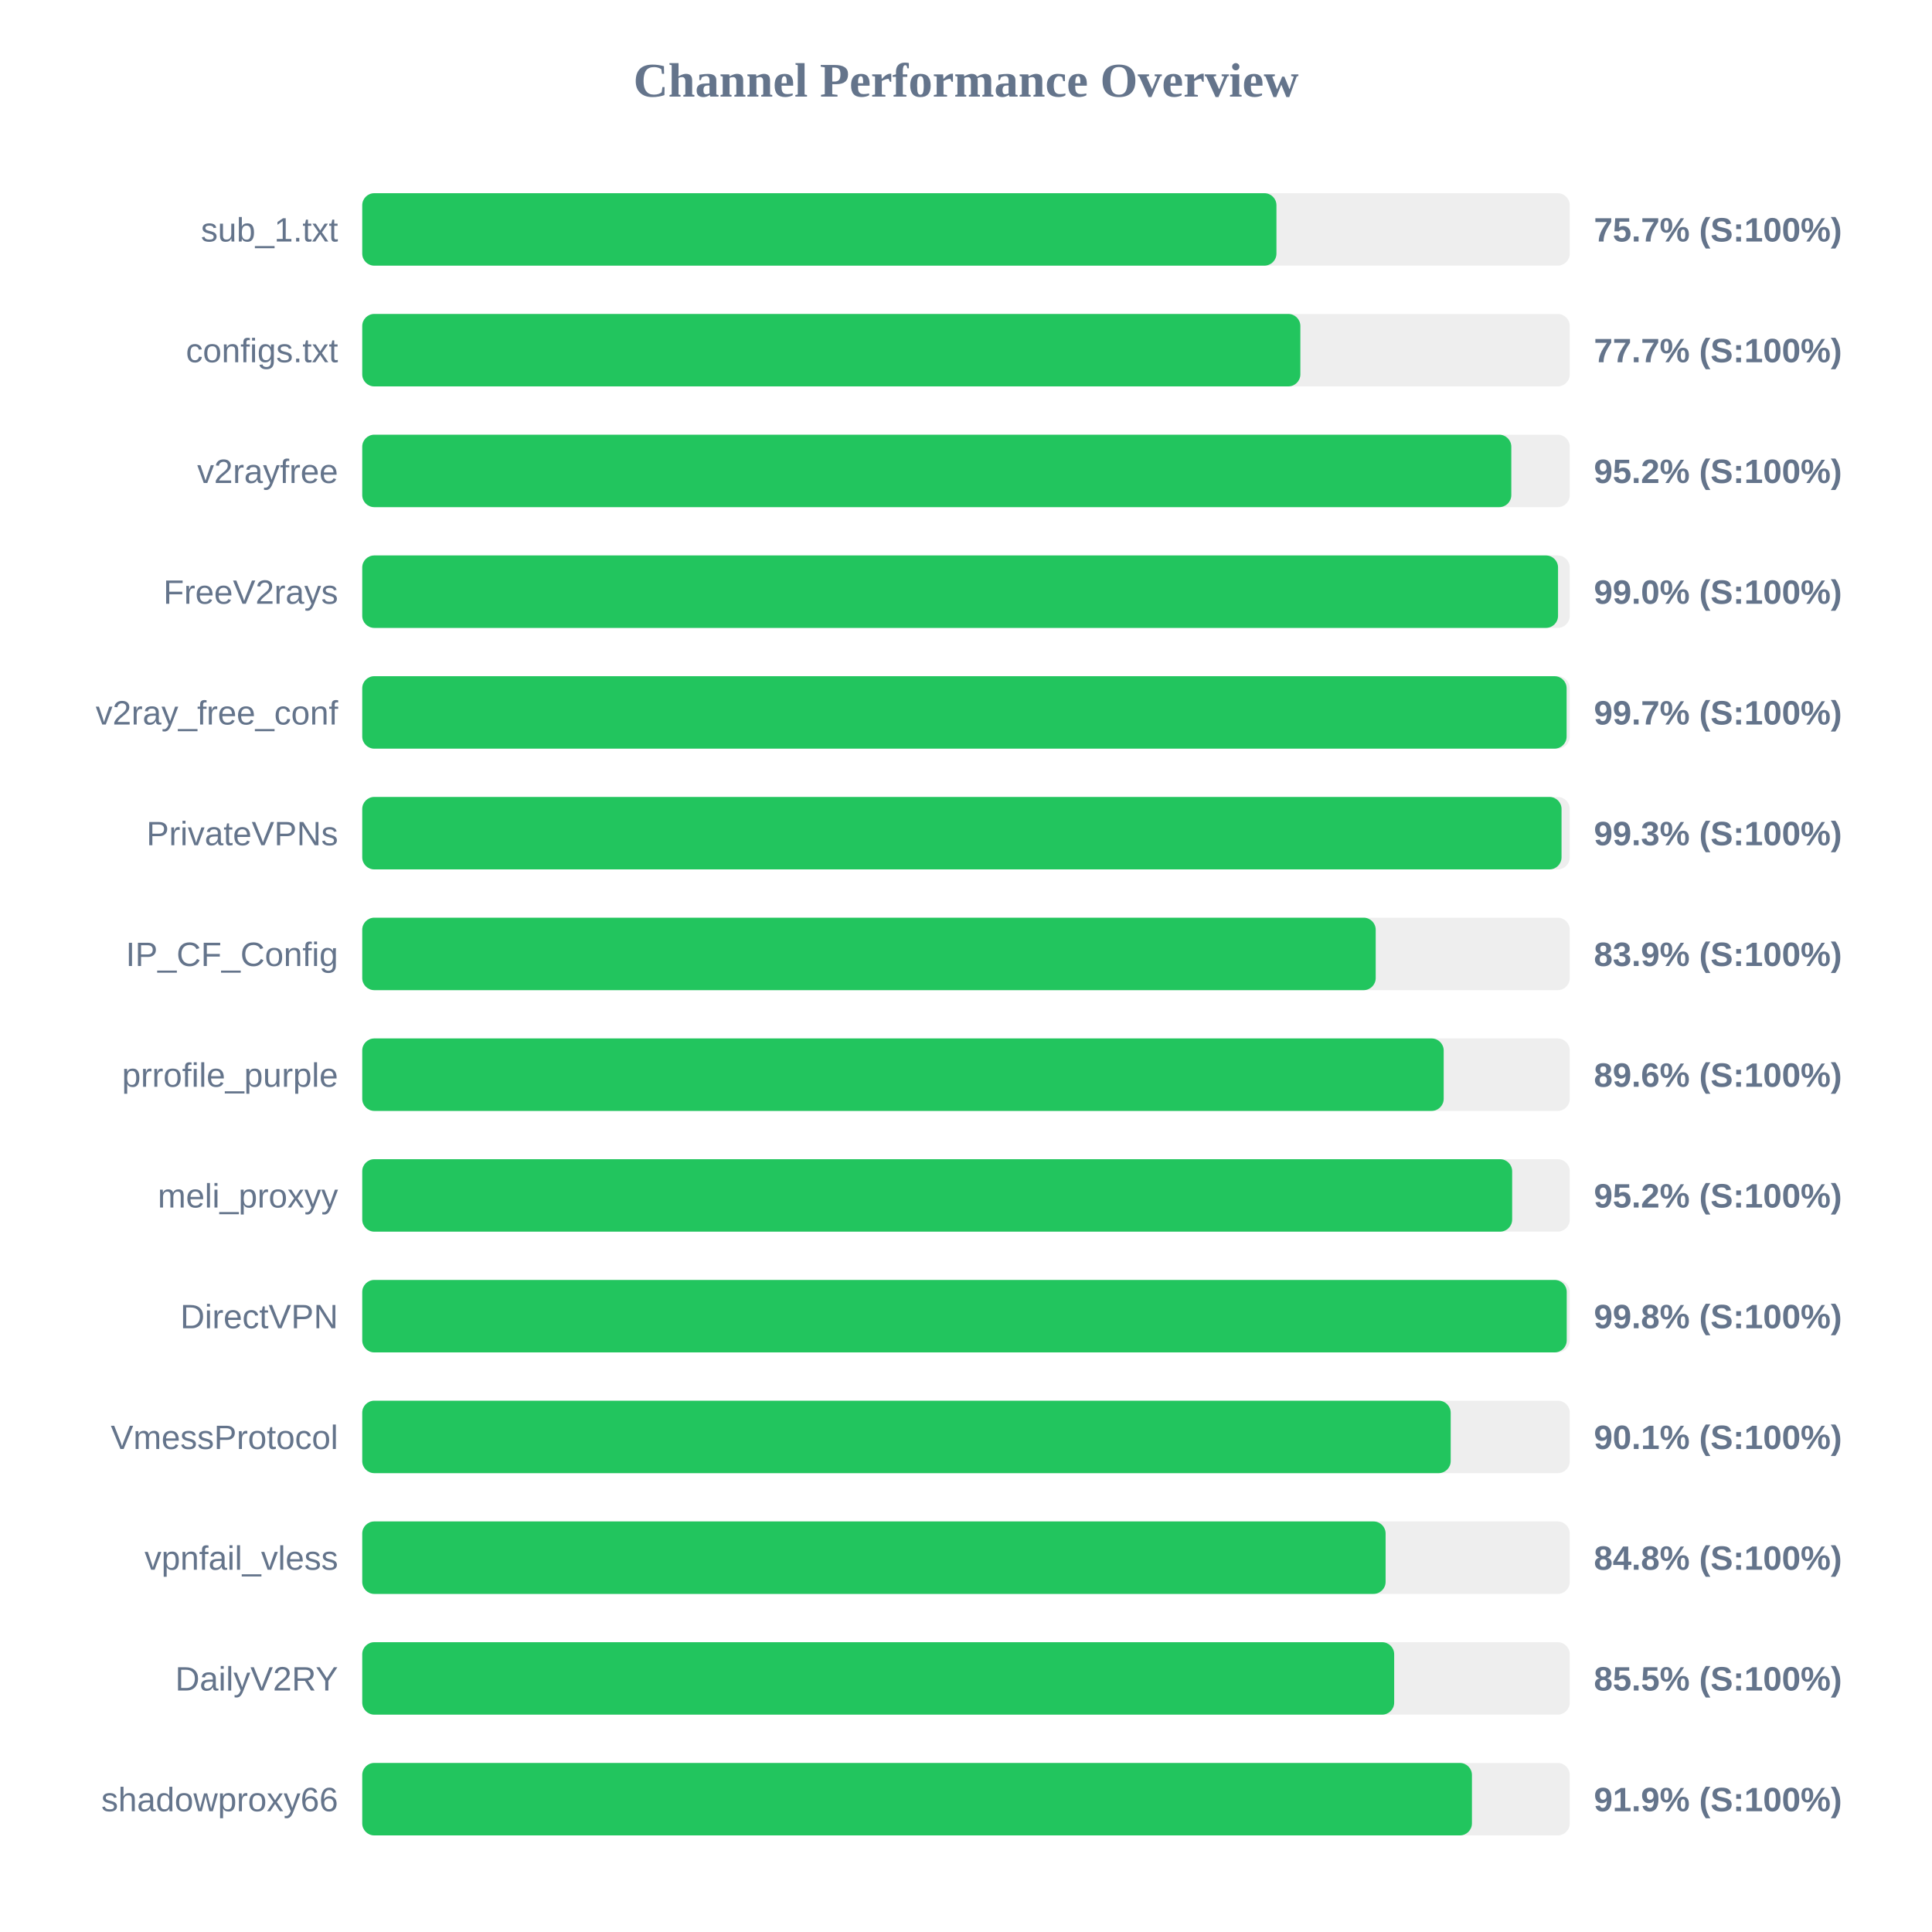
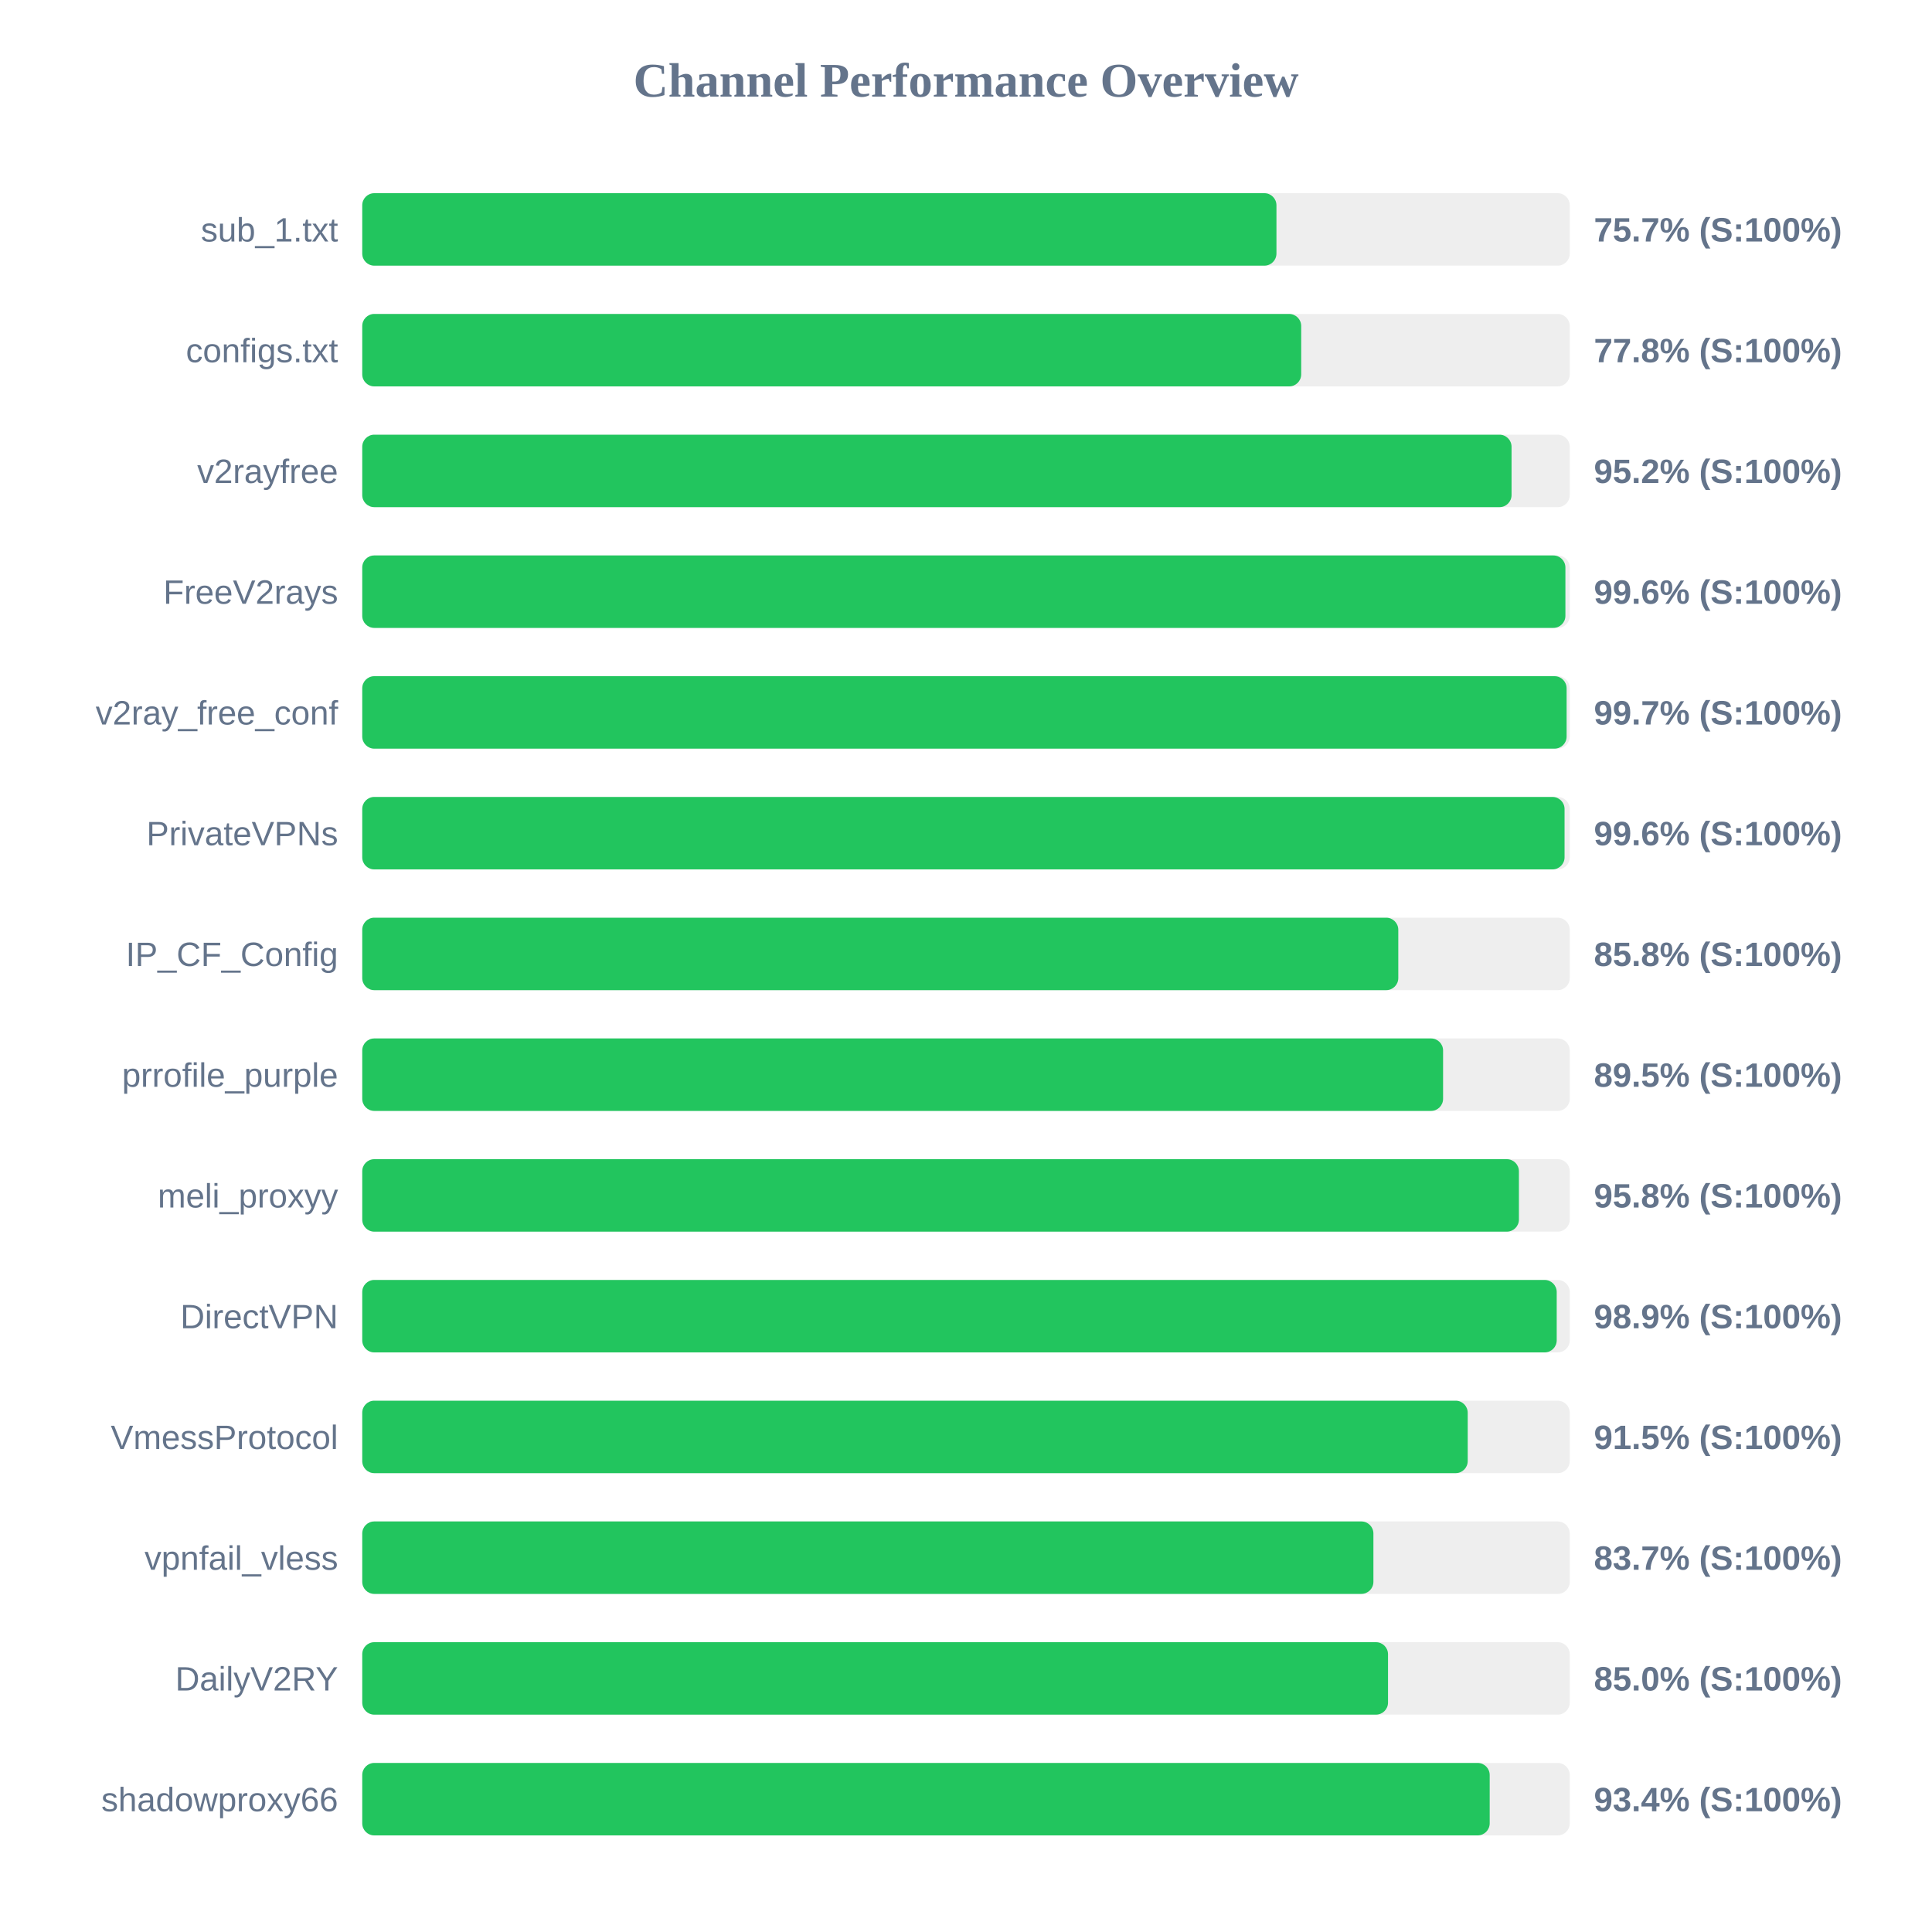
<svg xmlns="http://www.w3.org/2000/svg" width="800" height="800" version="1.1">
  <style>
        .row { font: 14px Arial; fill: #64748b; }
        .score { font: bold 14px Arial; fill: #64748b; }
    </style>
  <text x="400" y="40" text-anchor="middle" font-size="20px" font-weight="bold" fill="#64748b">Channel Performance Overview</text>
  <rect x="150" y="80" width="500" height="30" fill="#eee" rx="5" />
  <rect x="150" y="80" width="378.55" height="30" fill="#22c55e" rx="5" />
  <text x="140" y="100" text-anchor="end" class="row">sub_1.txt</text>
  <text x="660" y="100" text-anchor="start" class="score">75.7% (S:100%)</text>
  <rect x="150" y="130" width="500" height="30" fill="#eee" rx="5" />
-   <rect x="150" y="130" width="388.45" height="30" fill="#22c55e" rx="5" />
+   <rect x="150" y="130" width="388.8" height="30" fill="#22c55e" rx="5" />
  <text x="140" y="150" text-anchor="end" class="row">configs.txt</text>
-   <text x="660" y="150" text-anchor="start" class="score">77.7% (S:100%)</text>
+   <text x="660" y="150" text-anchor="start" class="score">77.8% (S:100%)</text>
  <rect x="150" y="180" width="500" height="30" fill="#eee" rx="5" />
-   <rect x="150" y="180" width="475.8" height="30" fill="#22c55e" rx="5" />
+   <rect x="150" y="180" width="475.9" height="30" fill="#22c55e" rx="5" />
  <text x="140" y="200" text-anchor="end" class="row">v2rayfree</text>
  <text x="660" y="200" text-anchor="start" class="score">95.2% (S:100%)</text>
  <rect x="150" y="230" width="500" height="30" fill="#eee" rx="5" />
-   <rect x="150" y="230" width="495.15" height="30" fill="#22c55e" rx="5" />
+   <rect x="150" y="230" width="498.2" height="30" fill="#22c55e" rx="5" />
  <text x="140" y="250" text-anchor="end" class="row">FreeV2rays</text>
-   <text x="660" y="250" text-anchor="start" class="score">99.0% (S:100%)</text>
+   <text x="660" y="250" text-anchor="start" class="score">99.6% (S:100%)</text>
  <rect x="150" y="280" width="500" height="30" fill="#eee" rx="5" />
  <rect x="150" y="280" width="498.7" height="30" fill="#22c55e" rx="5" />
  <text x="140" y="300" text-anchor="end" class="row">v2ray_free_conf</text>
  <text x="660" y="300" text-anchor="start" class="score">99.7% (S:100%)</text>
  <rect x="150" y="330" width="500" height="30" fill="#eee" rx="5" />
-   <rect x="150" y="330" width="496.6" height="30" fill="#22c55e" rx="5" />
+   <rect x="150" y="330" width="497.85" height="30" fill="#22c55e" rx="5" />
  <text x="140" y="350" text-anchor="end" class="row">PrivateVPNs</text>
-   <text x="660" y="350" text-anchor="start" class="score">99.3% (S:100%)</text>
+   <text x="660" y="350" text-anchor="start" class="score">99.6% (S:100%)</text>
  <rect x="150" y="380" width="500" height="30" fill="#eee" rx="5" />
-   <rect x="150" y="380" width="419.65" height="30" fill="#22c55e" rx="5" />
+   <rect x="150" y="380" width="429.0" height="30" fill="#22c55e" rx="5" />
  <text x="140" y="400" text-anchor="end" class="row">IP_CF_Config</text>
-   <text x="660" y="400" text-anchor="start" class="score">83.9% (S:100%)</text>
+   <text x="660" y="400" text-anchor="start" class="score">85.8% (S:100%)</text>
  <rect x="150" y="430" width="500" height="30" fill="#eee" rx="5" />
-   <rect x="150" y="430" width="447.8" height="30" fill="#22c55e" rx="5" />
+   <rect x="150" y="430" width="447.55" height="30" fill="#22c55e" rx="5" />
  <text x="140" y="450" text-anchor="end" class="row">prrofile_purple</text>
-   <text x="660" y="450" text-anchor="start" class="score">89.6% (S:100%)</text>
+   <text x="660" y="450" text-anchor="start" class="score">89.5% (S:100%)</text>
  <rect x="150" y="480" width="500" height="30" fill="#eee" rx="5" />
-   <rect x="150" y="480" width="476.15" height="30" fill="#22c55e" rx="5" />
+   <rect x="150" y="480" width="478.95" height="30" fill="#22c55e" rx="5" />
  <text x="140" y="500" text-anchor="end" class="row">meli_proxyy</text>
-   <text x="660" y="500" text-anchor="start" class="score">95.2% (S:100%)</text>
+   <text x="660" y="500" text-anchor="start" class="score">95.8% (S:100%)</text>
  <rect x="150" y="530" width="500" height="30" fill="#eee" rx="5" />
-   <rect x="150" y="530" width="498.75" height="30" fill="#22c55e" rx="5" />
+   <rect x="150" y="530" width="494.6" height="30" fill="#22c55e" rx="5" />
  <text x="140" y="550" text-anchor="end" class="row">DirectVPN</text>
-   <text x="660" y="550" text-anchor="start" class="score">99.8% (S:100%)</text>
+   <text x="660" y="550" text-anchor="start" class="score">98.9% (S:100%)</text>
  <rect x="150" y="580" width="500" height="30" fill="#eee" rx="5" />
-   <rect x="150" y="580" width="450.7" height="30" fill="#22c55e" rx="5" />
+   <rect x="150" y="580" width="457.75" height="30" fill="#22c55e" rx="5" />
  <text x="140" y="600" text-anchor="end" class="row">VmessProtocol</text>
-   <text x="660" y="600" text-anchor="start" class="score">90.1% (S:100%)</text>
+   <text x="660" y="600" text-anchor="start" class="score">91.5% (S:100%)</text>
  <rect x="150" y="630" width="500" height="30" fill="#eee" rx="5" />
-   <rect x="150" y="630" width="423.75" height="30" fill="#22c55e" rx="5" />
+   <rect x="150" y="630" width="418.7" height="30" fill="#22c55e" rx="5" />
  <text x="140" y="650" text-anchor="end" class="row">vpnfail_vless</text>
-   <text x="660" y="650" text-anchor="start" class="score">84.8% (S:100%)</text>
+   <text x="660" y="650" text-anchor="start" class="score">83.7% (S:100%)</text>
  <rect x="150" y="680" width="500" height="30" fill="#eee" rx="5" />
-   <rect x="150" y="680" width="427.3" height="30" fill="#22c55e" rx="5" />
+   <rect x="150" y="680" width="424.75" height="30" fill="#22c55e" rx="5" />
  <text x="140" y="700" text-anchor="end" class="row">DailyV2RY</text>
-   <text x="660" y="700" text-anchor="start" class="score">85.5% (S:100%)</text>
+   <text x="660" y="700" text-anchor="start" class="score">85.0% (S:100%)</text>
  <rect x="150" y="730" width="500" height="30" fill="#eee" rx="5" />
-   <rect x="150" y="730" width="459.5" height="30" fill="#22c55e" rx="5" />
+   <rect x="150" y="730" width="466.85" height="30" fill="#22c55e" rx="5" />
  <text x="140" y="750" text-anchor="end" class="row">shadowproxy66</text>
-   <text x="660" y="750" text-anchor="start" class="score">91.9% (S:100%)</text>
+   <text x="660" y="750" text-anchor="start" class="score">93.4% (S:100%)</text>
</svg>
